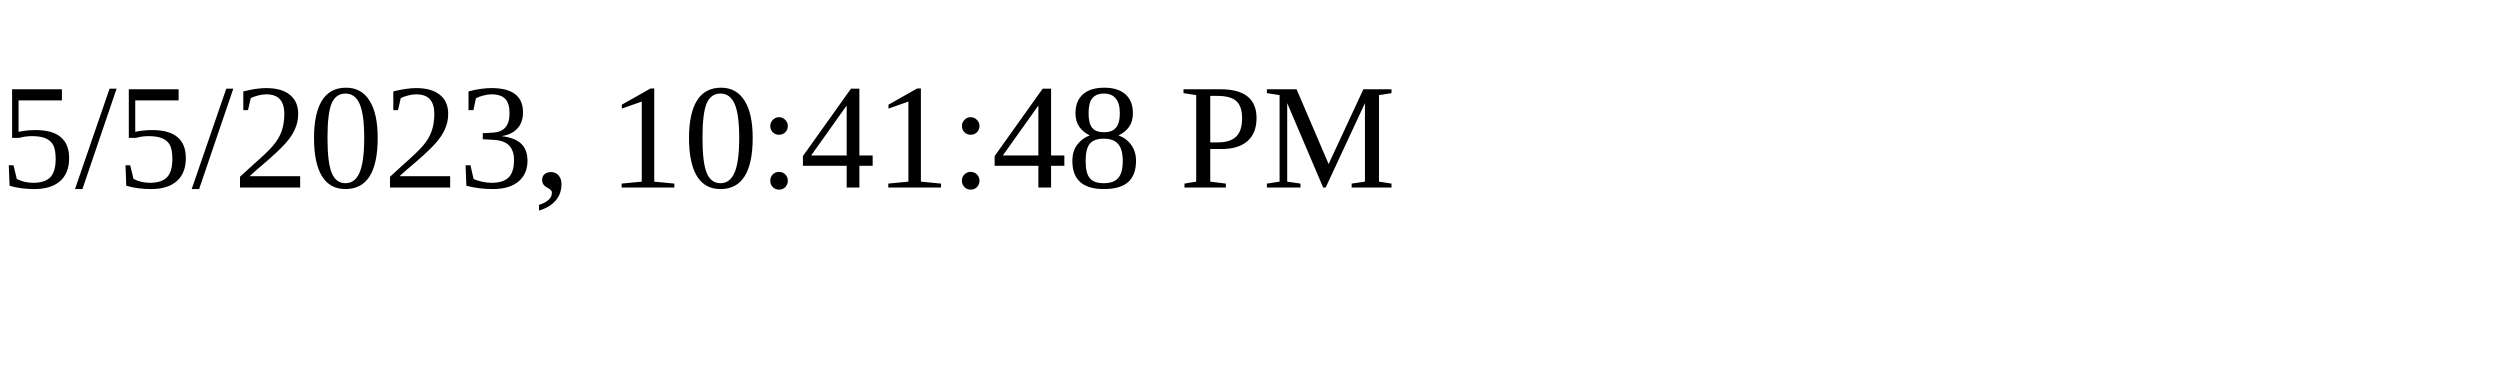
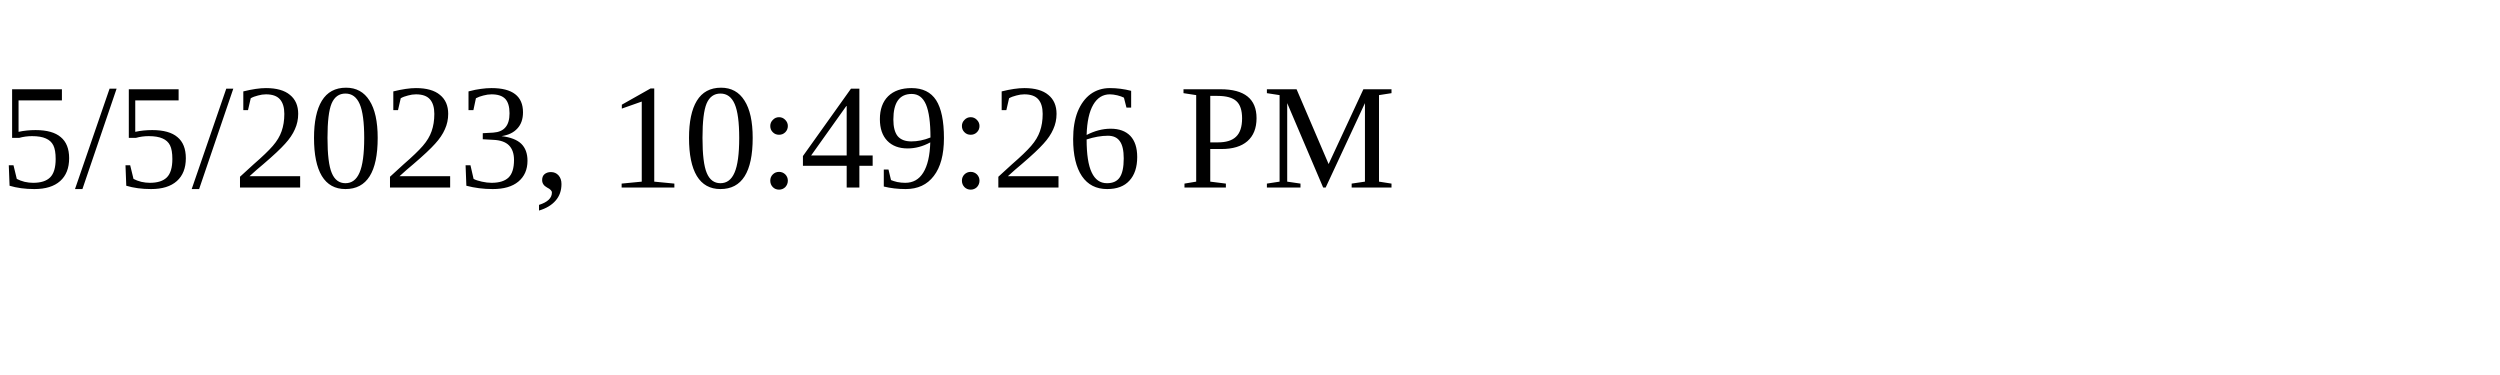
<svg xmlns="http://www.w3.org/2000/svg" height="30" width="200">
-   <text x="0" y="15">5/5/2023, 10:41:48 PM</text>
+   <text x="0" y="15">5/5/2023, 10:49:26 PM</text>
</svg>
